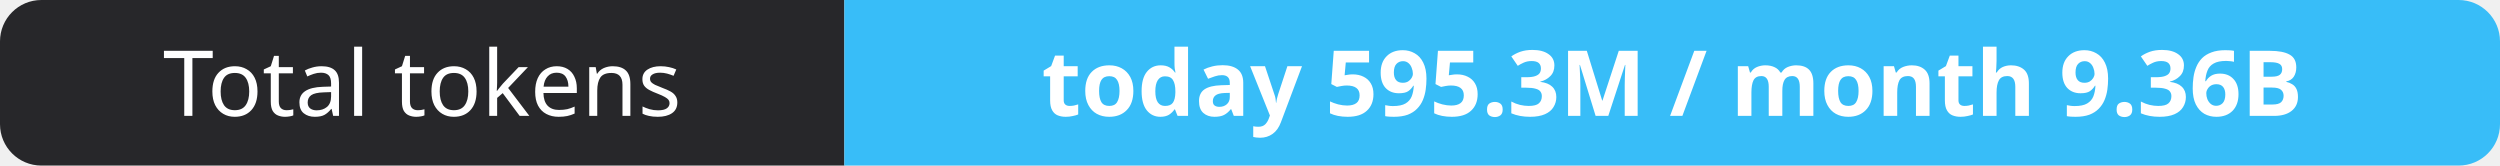
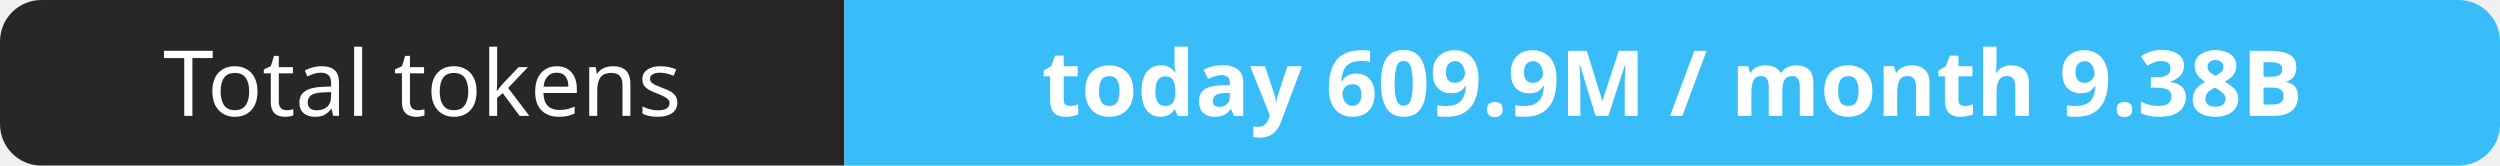
- <svg xmlns="http://www.w3.org/2000/svg" width="302" height="20" role="img" aria-label="Total tokens: today 595.3M / month 9.36B">
+ <svg xmlns="http://www.w3.org/2000/svg" width="302" height="20" role="img" aria-label="Total tokens: today 609.9M / month 9.38B">
  <clipPath id="r">
    <rect width="302" height="20" rx="5" fill="#fff" />
  </clipPath>
  <g clip-path="url(#r)">
    <rect width="102" height="20" fill="#27272a" />
    <rect x="102" width="200" height="20" fill="#38bdf8" />
  </g>
  <g fill="#fff" text-anchor="middle" font-family="Verdana,Geneva,sans-serif" font-size="11">
    <text x="51.0" y="14">Total tokens</text>
-     <text x="202.0" y="14" font-weight="700">today 595.3M / month 9.36B</text>
+     <text x="202.0" y="14" font-weight="700">today 609.9M / month 9.38B</text>
  </g>
</svg>
